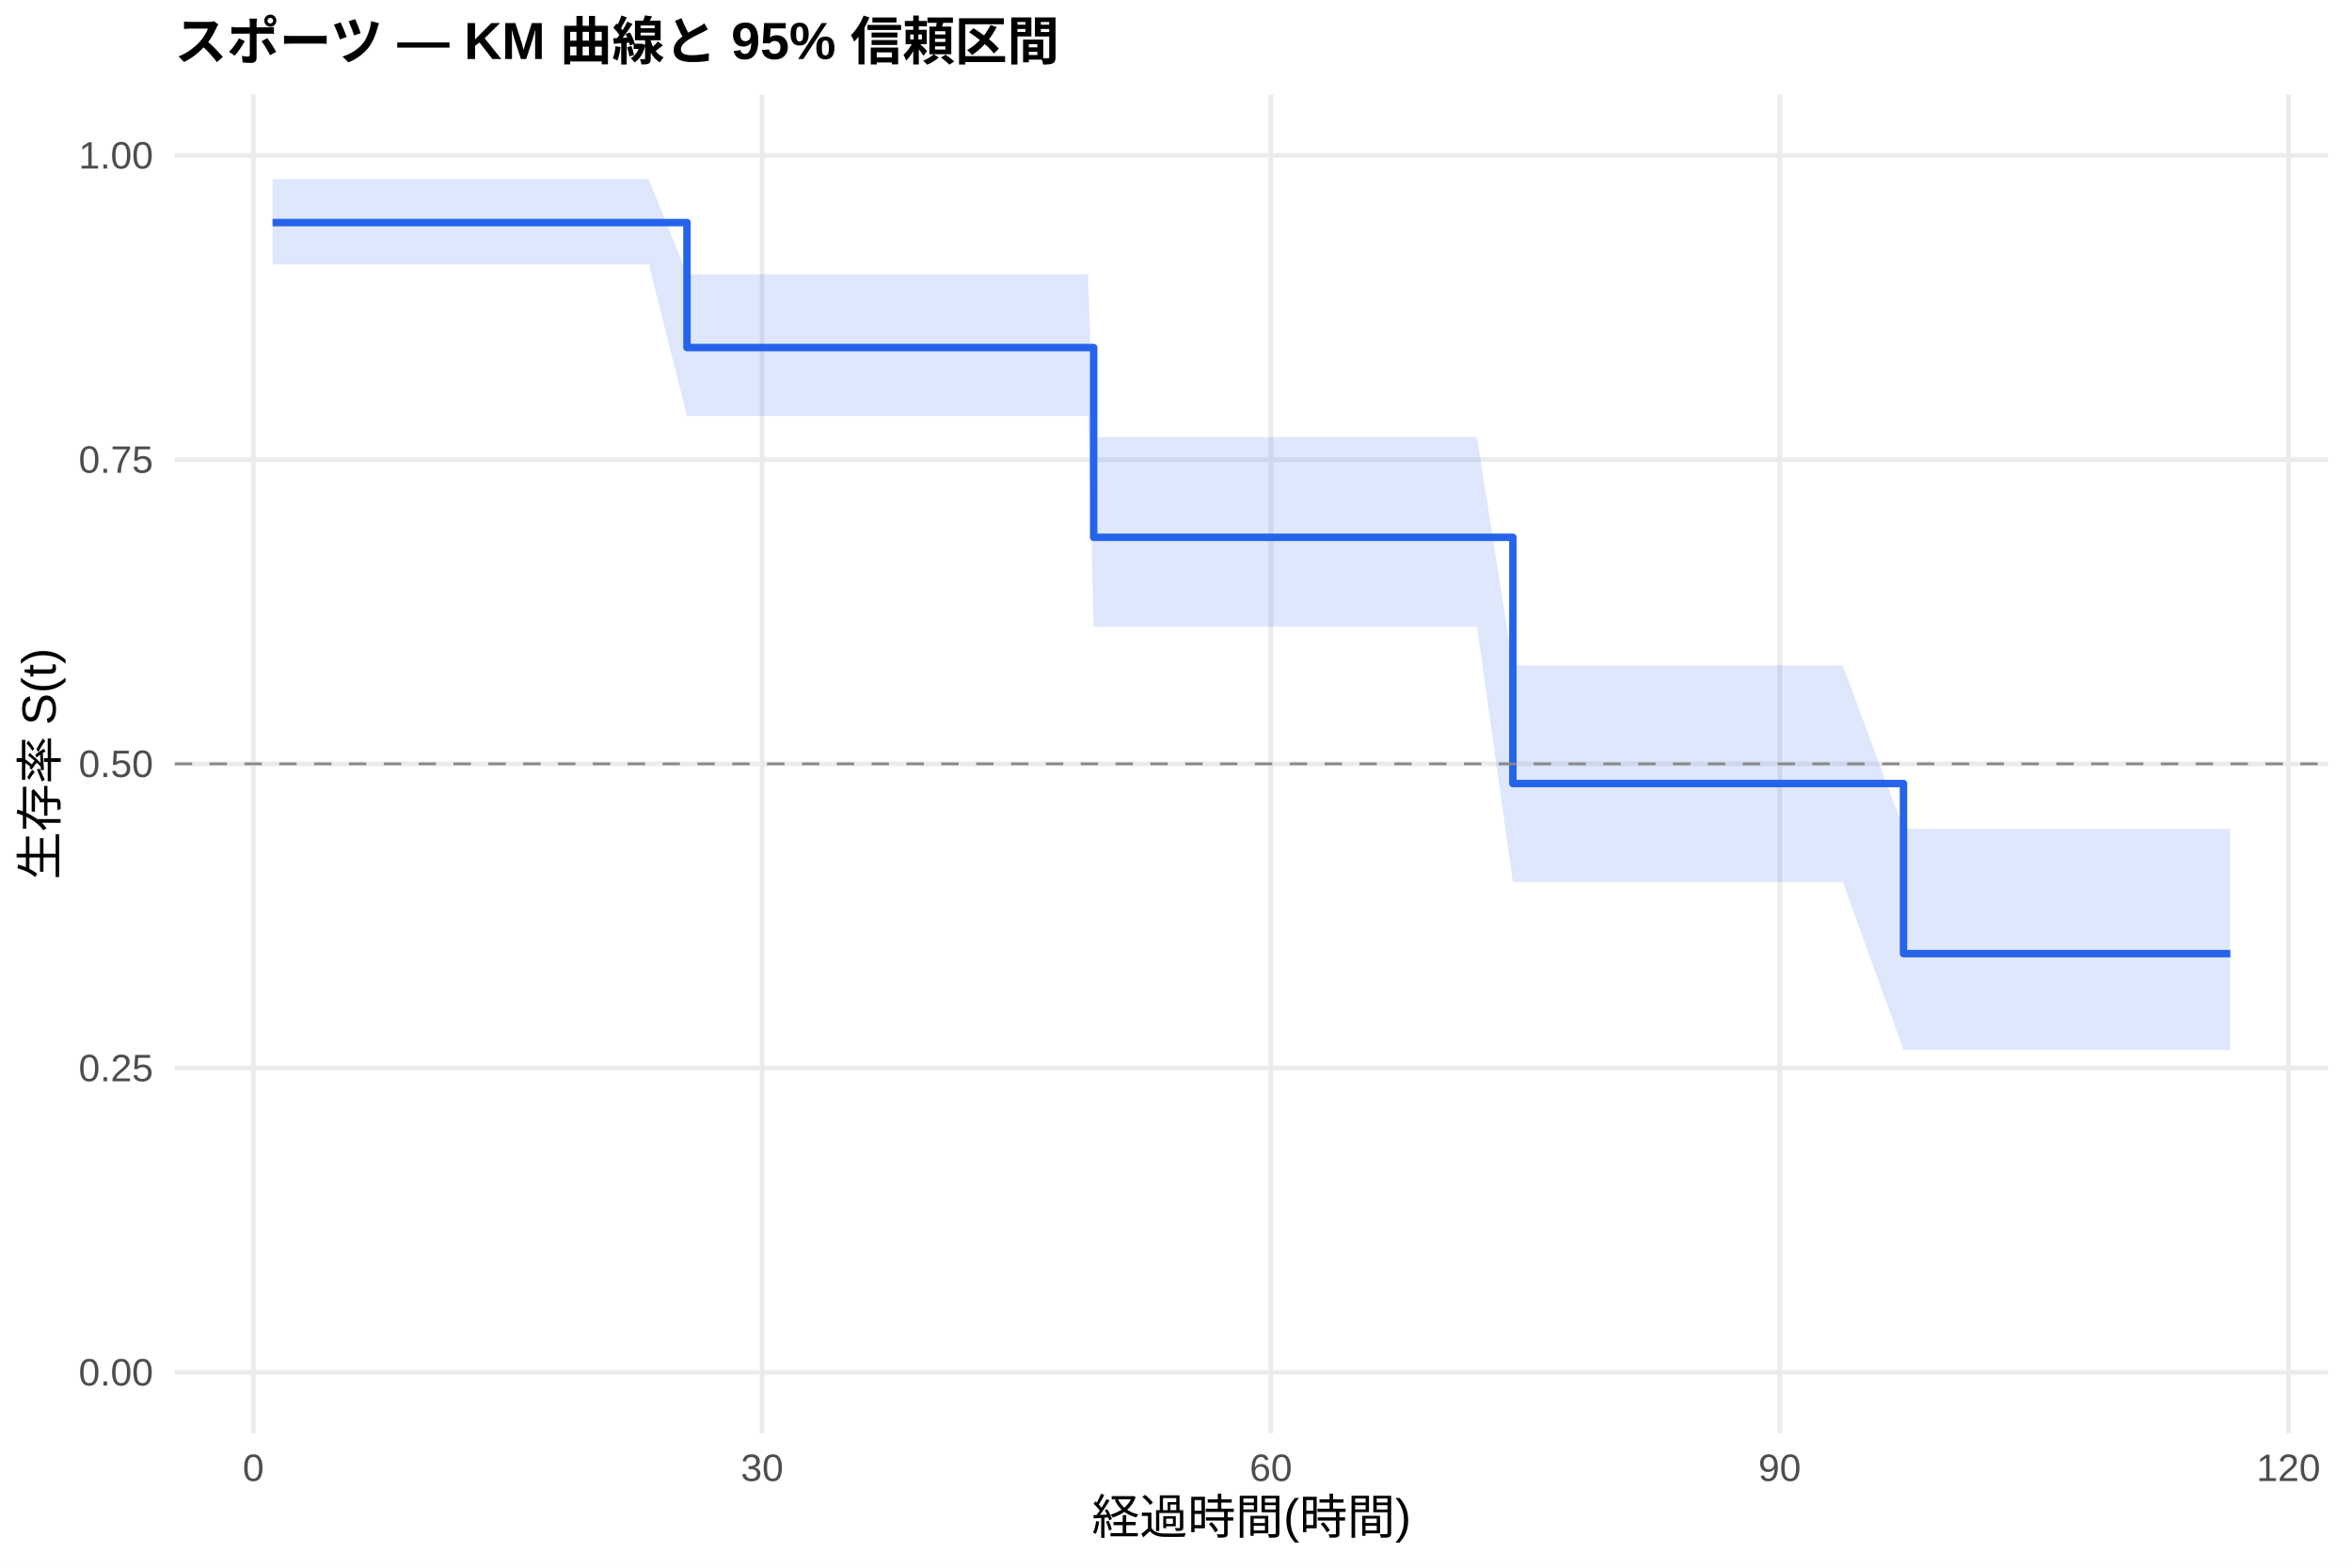
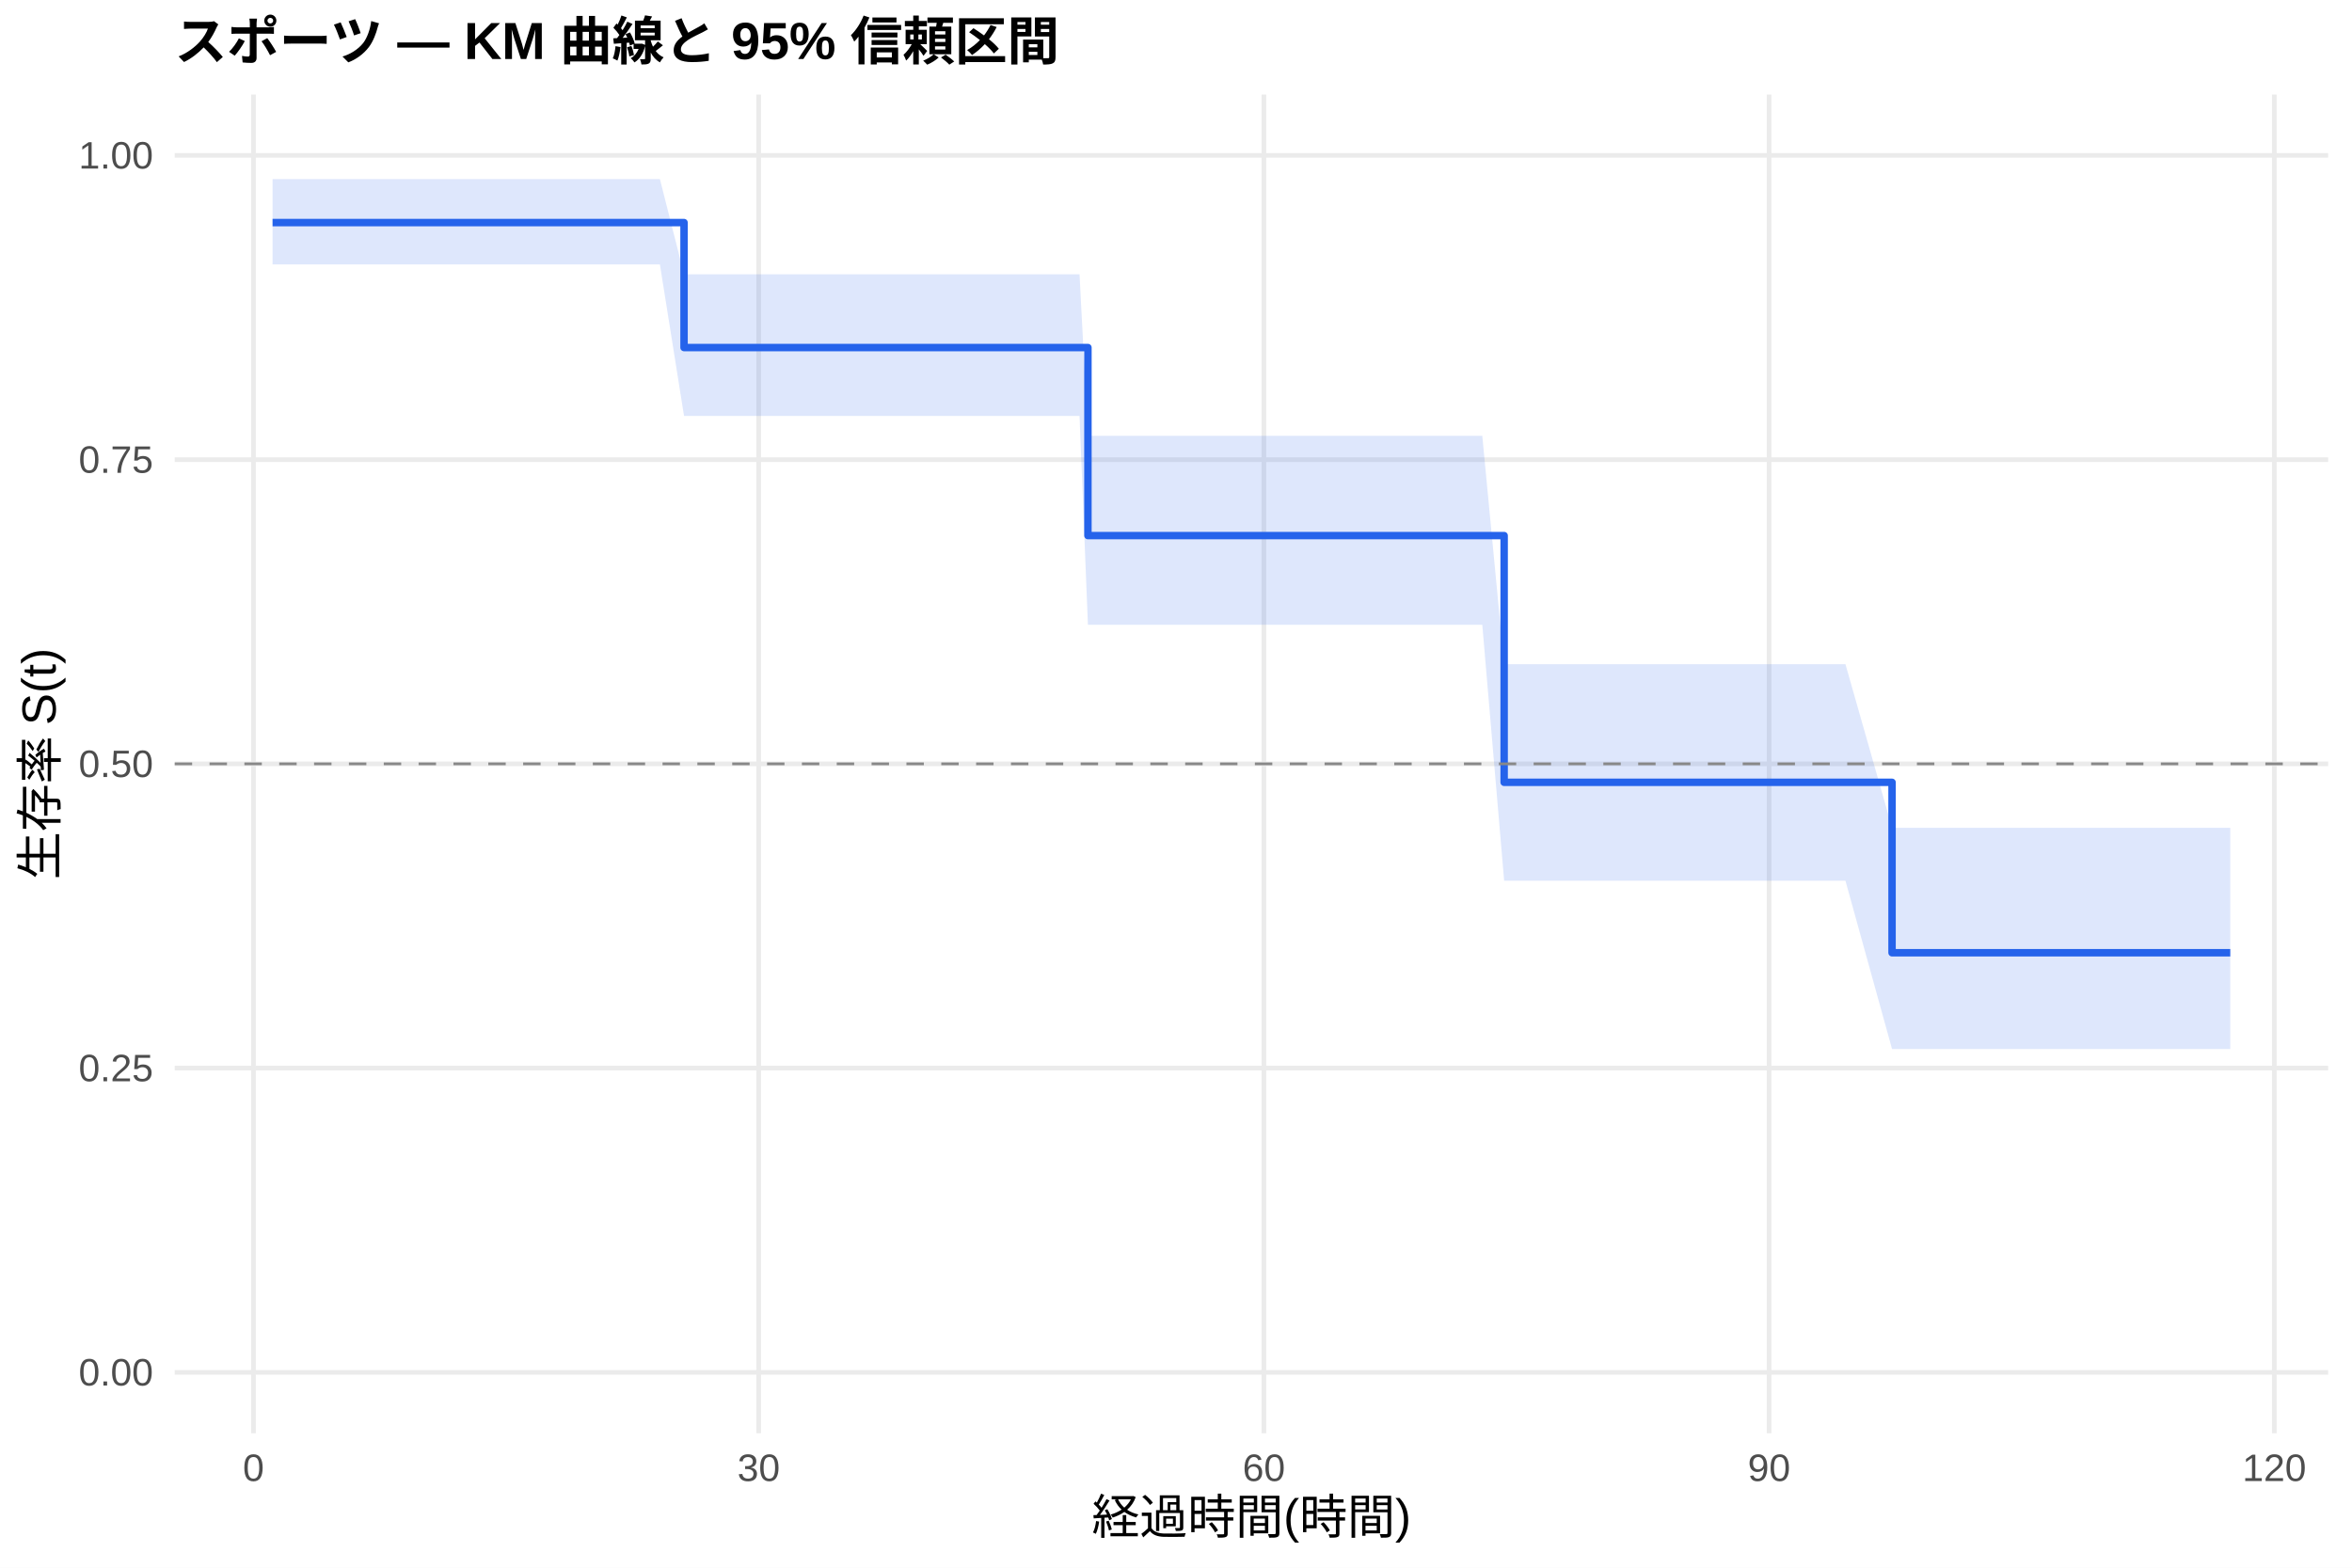
<svg xmlns="http://www.w3.org/2000/svg" width="540.00pt" height="360.00pt" viewBox="0 0 540.00 360.00">
  <g class="svglite">
    <defs>
      <style type="text/css">
    .svglite line, .svglite polyline, .svglite polygon, .svglite path, .svglite rect, .svglite circle {
      fill: none;
      stroke: #000000;
      stroke-linecap: round;
      stroke-linejoin: round;
      stroke-miterlimit: 10.00;
    }
    .svglite text {
      white-space: pre;
    }
    .svglite g.glyphgroup path {
      fill: inherit;
      stroke: none;
    }
  </style>
    </defs>
    <rect width="100%" height="100%" style="stroke: none; fill: #FFFFFF;" />
    <defs>
      <clipPath id="cpMC4wMHw1NDAuMDB8MC4wMHwzNjAuMDA=">
        <rect x="0.00" y="0.00" width="540.00" height="360.00" />
      </clipPath>
    </defs>
    <g clip-path="url(#cpMC4wMHw1NDAuMDB8MC4wMHwzNjAuMDA=)">
      <rect x="0" y="0.00" width="540.00" height="360.00" style="stroke-width: 1.07; stroke: none; fill: #FFFFFF;" />
    </g>
    <defs>
      <clipPath id="cpNDAuMTF8NTM0LjUyfDIxLjcxfDMyOS4xMg==">
        <rect x="40.11" y="21.71" width="494.41" height="307.41" />
      </clipPath>
    </defs>
    <g clip-path="url(#cpNDAuMTF8NTM0LjUyfDIxLjcxfDMyOS4xMg==)">
      <polyline points="40.11,315.14 534.52,315.14 " style="stroke-width: 1.07; stroke: #EBEBEB; stroke-linecap: butt;" />
      <polyline points="40.11,245.28 534.52,245.28 " style="stroke-width: 1.07; stroke: #EBEBEB; stroke-linecap: butt;" />
      <polyline points="40.11,175.41 534.52,175.41 " style="stroke-width: 1.07; stroke: #EBEBEB; stroke-linecap: butt;" />
      <polyline points="40.11,105.55 534.52,105.55 " style="stroke-width: 1.07; stroke: #EBEBEB; stroke-linecap: butt;" />
      <polyline points="40.11,35.68 534.52,35.68 " style="stroke-width: 1.07; stroke: #EBEBEB; stroke-linecap: butt;" />
-       <polyline points="58.17,329.12 58.17,21.71 " style="stroke-width: 1.07; stroke: #EBEBEB; stroke-linecap: butt;" />
-       <polyline points="174.98,329.12 174.98,21.71 " style="stroke-width: 1.07; stroke: #EBEBEB; stroke-linecap: butt;" />
-       <polyline points="291.79,329.12 291.79,21.71 " style="stroke-width: 1.07; stroke: #EBEBEB; stroke-linecap: butt;" />
-       <polyline points="408.60,329.12 408.60,21.71 " style="stroke-width: 1.07; stroke: #EBEBEB; stroke-linecap: butt;" />
-       <polyline points="525.42,329.12 525.42,21.71 " style="stroke-width: 1.07; stroke: #EBEBEB; stroke-linecap: butt;" />
-       <polygon points="62.58,41.13 65.24,41.13 72.06,41.13 77.70,41.13 81.08,41.13 87.76,41.13 92.89,41.13 102.23,41.13 105.87,41.13 133.25,41.13 137.08,41.13 140.52,41.13 148.96,41.13 157.72,62.98 159.80,62.98 163.75,62.98 166.74,62.98 171.74,62.98 175.05,62.98 186.21,62.98 195.68,62.98 203.41,62.98 230.60,62.98 234.04,62.98 245.98,62.98 249.81,62.98 251.10,100.37 260.25,100.37 265.32,100.37 272.13,100.37 292.64,100.37 323.01,100.37 329.63,100.37 339.10,100.37 347.34,152.80 353.25,152.80 358.38,152.80 368.17,152.80 419.77,152.80 423.08,152.80 437.03,190.32 439.62,190.32 452.02,190.32 455.46,190.32 462.01,190.32 467.14,190.32 479.60,190.32 502.25,190.32 512.05,190.32 512.05,241.08 502.25,241.08 479.60,241.08 467.14,241.08 462.01,241.08 455.46,241.08 452.02,241.08 439.62,241.08 437.03,241.08 423.08,202.53 419.77,202.53 368.17,202.53 358.38,202.53 353.25,202.53 347.34,202.53 339.10,143.95 329.63,143.95 323.01,143.95 292.64,143.95 272.13,143.95 265.32,143.95 260.25,143.95 251.10,143.95 249.81,95.52 245.98,95.52 234.04,95.52 230.60,95.52 203.41,95.52 195.68,95.52 186.21,95.52 175.05,95.52 171.74,95.52 166.74,95.52 163.75,95.52 159.80,95.52 157.72,95.52 148.96,60.73 140.52,60.73 137.08,60.73 133.25,60.73 105.87,60.73 102.23,60.73 92.89,60.73 87.76,60.73 81.08,60.73 77.70,60.73 72.06,60.73 65.24,60.73 62.58,60.73 " style="stroke-width: 0.00; stroke: none; stroke-linecap: butt; fill: #2563EB; fill-opacity: 0.15;" />
-       <polyline points="62.58,41.13 65.24,41.13 72.06,41.13 77.70,41.13 81.08,41.13 87.76,41.13 92.89,41.13 102.23,41.13 105.87,41.13 133.25,41.13 137.08,41.13 140.52,41.13 148.96,41.13 157.72,62.98 159.80,62.98 163.75,62.98 166.74,62.98 171.74,62.98 175.05,62.98 186.21,62.98 195.68,62.98 203.41,62.98 230.60,62.98 234.04,62.98 245.98,62.98 249.81,62.98 251.10,100.37 260.25,100.37 265.32,100.37 272.13,100.37 292.64,100.37 323.01,100.37 329.63,100.37 339.10,100.37 347.34,152.80 353.25,152.80 358.38,152.80 368.17,152.80 419.77,152.80 423.08,152.80 437.03,190.32 439.62,190.32 452.02,190.32 455.46,190.32 462.01,190.32 467.14,190.32 479.60,190.32 502.25,190.32 512.05,190.32 " style="stroke-width: 1.07; stroke: none; stroke-linecap: butt;" />
-       <polyline points="512.05,241.08 502.25,241.08 479.60,241.08 467.14,241.08 462.01,241.08 455.46,241.08 452.02,241.08 439.62,241.08 437.03,241.08 423.08,202.53 419.77,202.53 368.17,202.53 358.38,202.53 353.25,202.53 347.34,202.53 339.10,143.95 329.63,143.95 323.01,143.95 292.64,143.95 272.13,143.95 265.32,143.95 260.25,143.95 251.10,143.95 249.81,95.52 245.98,95.52 234.04,95.52 230.60,95.52 203.41,95.52 195.68,95.52 186.21,95.52 175.05,95.52 171.74,95.52 166.74,95.52 163.75,95.52 159.80,95.52 157.72,95.52 148.96,60.73 140.52,60.73 137.08,60.73 133.25,60.73 105.87,60.73 102.23,60.73 92.89,60.73 87.76,60.73 81.08,60.73 77.70,60.73 72.06,60.73 65.24,60.73 62.58,60.73 " style="stroke-width: 1.07; stroke: none; stroke-linecap: butt;" />
-       <polyline points="62.58,51.11 65.24,51.11 65.24,51.11 72.06,51.11 72.06,51.11 77.70,51.11 77.70,51.11 81.08,51.11 81.08,51.11 87.76,51.11 87.76,51.11 92.89,51.11 92.89,51.11 102.23,51.11 102.23,51.11 105.87,51.11 105.87,51.11 133.25,51.11 133.25,51.11 137.08,51.11 137.08,51.11 140.52,51.11 140.52,51.11 148.96,51.11 148.96,51.11 157.72,51.11 157.72,79.81 159.80,79.81 159.80,79.81 163.75,79.81 163.75,79.81 166.74,79.81 166.74,79.81 171.74,79.81 171.74,79.81 175.05,79.81 175.05,79.81 186.21,79.81 186.21,79.81 195.68,79.81 195.68,79.81 203.41,79.81 203.41,79.81 230.60,79.81 230.60,79.81 234.04,79.81 234.04,79.81 245.98,79.81 245.98,79.81 249.81,79.81 249.81,79.81 251.10,79.81 251.10,123.39 260.25,123.39 260.25,123.39 265.32,123.39 265.32,123.39 272.13,123.39 272.13,123.39 292.64,123.39 292.64,123.39 323.01,123.39 323.01,123.39 329.63,123.39 329.63,123.39 339.10,123.39 339.10,123.39 347.34,123.39 347.34,179.93 353.25,179.93 353.25,179.93 358.38,179.93 358.38,179.93 368.17,179.93 368.17,179.93 419.77,179.93 419.77,179.93 423.08,179.93 423.08,179.93 437.03,179.93 437.03,218.99 439.62,218.99 439.62,218.99 452.02,218.99 452.02,218.99 455.46,218.99 455.46,218.99 462.01,218.99 462.01,218.99 467.14,218.99 467.14,218.99 479.60,218.99 479.60,218.99 502.25,218.99 502.25,218.99 512.05,218.99 512.05,218.99 " style="stroke-width: 1.71; stroke: #2563EB; stroke-linecap: butt;" />
+       <polyline points="58.20,329.12 58.20,21.71 " style="stroke-width: 1.07; stroke: #EBEBEB; stroke-linecap: butt;" />
+       <polyline points="174.19,329.12 174.19,21.71 " style="stroke-width: 1.07; stroke: #EBEBEB; stroke-linecap: butt;" />
+       <polyline points="290.18,329.12 290.18,21.71 " style="stroke-width: 1.07; stroke: #EBEBEB; stroke-linecap: butt;" />
+       <polyline points="406.17,329.12 406.17,21.71 " style="stroke-width: 1.07; stroke: #EBEBEB; stroke-linecap: butt;" />
+       <polyline points="522.16,329.12 522.16,21.71 " style="stroke-width: 1.07; stroke: #EBEBEB; stroke-linecap: butt;" />
+       <polygon points="62.58,41.13 68.38,41.13 75.15,41.13 80.75,41.13 84.11,41.13 90.74,41.13 95.83,41.13 105.11,41.13 108.72,41.13 135.91,41.13 139.72,41.13 143.13,41.13 151.51,41.13 157.05,62.98 162.27,62.98 166.20,62.98 169.17,62.98 174.13,62.98 177.41,62.98 188.50,62.98 197.91,62.98 205.57,62.98 232.57,62.98 235.99,62.98 247.85,62.98 249.78,100.08 251.65,100.08 262.02,100.08 267.05,100.08 273.82,100.08 294.18,100.08 324.34,100.08 330.91,100.08 340.32,100.08 345.34,152.53 354.36,152.53 359.45,152.53 369.19,152.53 420.41,152.53 423.70,152.53 434.40,190.10 440.13,190.10 452.44,190.10 455.86,190.10 462.36,190.10 467.46,190.10 479.83,190.10 502.32,190.10 512.05,190.10 512.05,240.90 502.32,240.90 479.83,240.90 467.46,240.90 462.36,240.90 455.86,240.90 452.44,240.90 440.13,240.90 434.40,240.90 423.70,202.25 420.41,202.25 369.19,202.25 359.45,202.25 354.36,202.25 345.34,202.25 340.32,143.46 330.91,143.46 324.34,143.46 294.18,143.46 273.82,143.46 267.05,143.46 262.02,143.46 251.65,143.46 249.78,143.46 247.85,95.52 235.99,95.52 232.57,95.52 205.57,95.52 197.91,95.52 188.50,95.52 177.41,95.52 174.13,95.52 169.17,95.52 166.20,95.52 162.27,95.52 157.05,95.52 151.51,60.73 143.13,60.73 139.72,60.73 135.91,60.73 108.72,60.73 105.11,60.73 95.83,60.73 90.74,60.73 84.11,60.73 80.75,60.73 75.15,60.73 68.38,60.73 62.58,60.73 " style="stroke-width: 0.00; stroke: none; stroke-linecap: butt; fill: #2563EB; fill-opacity: 0.15;" />
+       <polyline points="62.58,41.13 68.38,41.13 75.15,41.13 80.75,41.13 84.11,41.13 90.74,41.13 95.83,41.13 105.11,41.13 108.72,41.13 135.91,41.13 139.72,41.13 143.13,41.13 151.51,41.13 157.05,62.98 162.27,62.98 166.20,62.98 169.17,62.98 174.13,62.98 177.41,62.98 188.50,62.98 197.91,62.98 205.57,62.98 232.57,62.98 235.99,62.98 247.85,62.98 249.78,100.08 251.65,100.08 262.02,100.08 267.05,100.08 273.82,100.08 294.18,100.08 324.34,100.08 330.91,100.08 340.32,100.08 345.34,152.53 354.36,152.53 359.45,152.53 369.19,152.53 420.41,152.53 423.70,152.53 434.40,190.10 440.13,190.10 452.44,190.10 455.86,190.10 462.36,190.10 467.46,190.10 479.83,190.10 502.32,190.10 512.05,190.10 " style="stroke-width: 1.07; stroke: none; stroke-linecap: butt;" />
+       <polyline points="512.05,240.90 502.32,240.90 479.83,240.90 467.46,240.90 462.36,240.90 455.86,240.90 452.44,240.90 440.13,240.90 434.40,240.90 423.70,202.25 420.41,202.25 369.19,202.25 359.45,202.25 354.36,202.25 345.34,202.25 340.32,143.46 330.91,143.46 324.34,143.46 294.18,143.46 273.82,143.46 267.05,143.46 262.02,143.46 251.65,143.46 249.78,143.46 247.85,95.52 235.99,95.52 232.57,95.52 205.57,95.52 197.91,95.52 188.50,95.52 177.41,95.52 174.13,95.52 169.17,95.52 166.20,95.52 162.27,95.52 157.05,95.52 151.51,60.73 143.13,60.73 139.72,60.73 135.91,60.73 108.72,60.73 105.11,60.73 95.83,60.73 90.74,60.73 84.11,60.73 80.75,60.73 75.15,60.73 68.38,60.73 62.58,60.73 " style="stroke-width: 1.07; stroke: none; stroke-linecap: butt;" />
+       <polyline points="62.58,51.11 68.38,51.11 68.38,51.11 75.15,51.11 75.15,51.11 80.75,51.11 80.75,51.11 84.11,51.11 84.11,51.11 90.74,51.11 90.74,51.11 95.83,51.11 95.83,51.11 105.11,51.11 105.11,51.11 108.72,51.11 108.72,51.11 135.91,51.11 135.91,51.11 139.72,51.11 139.72,51.11 143.13,51.11 143.13,51.11 151.51,51.11 151.51,51.11 157.05,51.11 157.05,79.81 162.27,79.81 162.27,79.81 166.20,79.81 166.20,79.81 169.17,79.81 169.17,79.81 174.13,79.81 174.13,79.81 177.41,79.81 177.41,79.81 188.50,79.81 188.50,79.81 197.91,79.81 197.91,79.81 205.57,79.81 205.57,79.81 232.57,79.81 232.57,79.81 235.99,79.81 235.99,79.81 247.85,79.81 247.85,79.81 249.78,79.81 249.78,122.99 251.65,122.99 251.65,122.99 262.02,122.99 262.02,122.99 267.05,122.99 267.05,122.99 273.82,122.99 273.82,122.99 294.18,122.99 294.18,122.99 324.34,122.99 324.34,122.99 330.91,122.99 330.91,122.99 340.32,122.99 340.32,122.99 345.34,122.99 345.34,179.65 354.36,179.65 354.36,179.65 359.45,179.65 359.45,179.65 369.19,179.65 369.19,179.65 420.41,179.65 420.41,179.65 423.70,179.65 423.70,179.65 434.40,179.65 434.40,218.79 440.13,218.79 440.13,218.79 452.44,218.79 452.44,218.79 455.86,218.79 455.86,218.79 462.36,218.79 462.36,218.79 467.46,218.79 467.46,218.79 479.83,218.79 479.83,218.79 502.32,218.79 502.32,218.79 512.05,218.79 512.05,218.79 " style="stroke-width: 1.71; stroke: #2563EB; stroke-linecap: butt;" />
      <line x1="40.11" y1="175.41" x2="534.52" y2="175.41" style="stroke-width: 0.64; stroke: #888888; stroke-dasharray: 4.00,4.00; stroke-linecap: butt;" />
    </g>
    <g clip-path="url(#cpMC4wMHw1NDAuMDB8MC4wMHwzNjAuMDA=)">
      <text x="35.18" y="318.17" text-anchor="end" style="font-size: 8.80px;fill: #4D4D4D; font-family: &quot;Liberation Sans&quot;;" textLength="17.11px" lengthAdjust="spacingAndGlyphs">0.00</text>
      <text x="35.18" y="248.30" text-anchor="end" style="font-size: 8.80px;fill: #4D4D4D; font-family: &quot;Liberation Sans&quot;;" textLength="17.11px" lengthAdjust="spacingAndGlyphs">0.25</text>
      <text x="35.18" y="178.44" text-anchor="end" style="font-size: 8.80px;fill: #4D4D4D; font-family: &quot;Liberation Sans&quot;;" textLength="17.11px" lengthAdjust="spacingAndGlyphs">0.50</text>
      <text x="35.18" y="108.57" text-anchor="end" style="font-size: 8.80px;fill: #4D4D4D; font-family: &quot;Liberation Sans&quot;;" textLength="17.11px" lengthAdjust="spacingAndGlyphs">0.75</text>
      <text x="35.18" y="38.71" text-anchor="end" style="font-size: 8.80px;fill: #4D4D4D; font-family: &quot;Liberation Sans&quot;;" textLength="17.11px" lengthAdjust="spacingAndGlyphs">1.00</text>
-       <text x="58.17" y="340.10" text-anchor="middle" style="font-size: 8.80px;fill: #4D4D4D; font-family: &quot;Liberation Sans&quot;;" textLength="4.89px" lengthAdjust="spacingAndGlyphs">0</text>
-       <text x="174.98" y="340.10" text-anchor="middle" style="font-size: 8.80px;fill: #4D4D4D; font-family: &quot;Liberation Sans&quot;;" textLength="9.78px" lengthAdjust="spacingAndGlyphs">30</text>
-       <text x="291.79" y="340.10" text-anchor="middle" style="font-size: 8.80px;fill: #4D4D4D; font-family: &quot;Liberation Sans&quot;;" textLength="9.78px" lengthAdjust="spacingAndGlyphs">60</text>
-       <text x="408.60" y="340.10" text-anchor="middle" style="font-size: 8.80px;fill: #4D4D4D; font-family: &quot;Liberation Sans&quot;;" textLength="9.78px" lengthAdjust="spacingAndGlyphs">90</text>
-       <text x="525.42" y="340.10" text-anchor="middle" style="font-size: 8.80px;fill: #4D4D4D; font-family: &quot;Liberation Sans&quot;;" textLength="14.67px" lengthAdjust="spacingAndGlyphs">120</text>
+       <text x="58.20" y="340.10" text-anchor="middle" style="font-size: 8.80px;fill: #4D4D4D; font-family: &quot;Liberation Sans&quot;;" textLength="4.89px" lengthAdjust="spacingAndGlyphs">0</text>
+       <text x="174.19" y="340.10" text-anchor="middle" style="font-size: 8.80px;fill: #4D4D4D; font-family: &quot;Liberation Sans&quot;;" textLength="9.78px" lengthAdjust="spacingAndGlyphs">30</text>
+       <text x="290.18" y="340.10" text-anchor="middle" style="font-size: 8.80px;fill: #4D4D4D; font-family: &quot;Liberation Sans&quot;;" textLength="9.78px" lengthAdjust="spacingAndGlyphs">60</text>
+       <text x="406.17" y="340.10" text-anchor="middle" style="font-size: 8.80px;fill: #4D4D4D; font-family: &quot;Liberation Sans&quot;;" textLength="9.78px" lengthAdjust="spacingAndGlyphs">90</text>
+       <text x="522.16" y="340.10" text-anchor="middle" style="font-size: 8.80px;fill: #4D4D4D; font-family: &quot;Liberation Sans&quot;;" textLength="14.67px" lengthAdjust="spacingAndGlyphs">120</text>
      <text x="287.32" y="352.24" text-anchor="middle" style="font-size: 11.00px; font-family: &quot;Liberation Sans&quot;;" textLength="73.31px" lengthAdjust="spacingAndGlyphs">経過時間(時間)</text>
      <text transform="translate(13.05,175.41) rotate(-90)" text-anchor="middle" style="font-size: 11.00px; font-family: &quot;Liberation Sans&quot;;" textLength="53.78px" lengthAdjust="spacingAndGlyphs">生存率 S(t)</text>
      <text x="40.11" y="13.74" style="font-size: 12.00px; font-weight: bold; font-family: &quot;Liberation Sans&quot;;" textLength="203.33px" lengthAdjust="spacingAndGlyphs">スポーツ — KM 曲線と 95% 信頼区間</text>
    </g>
  </g>
</svg>
